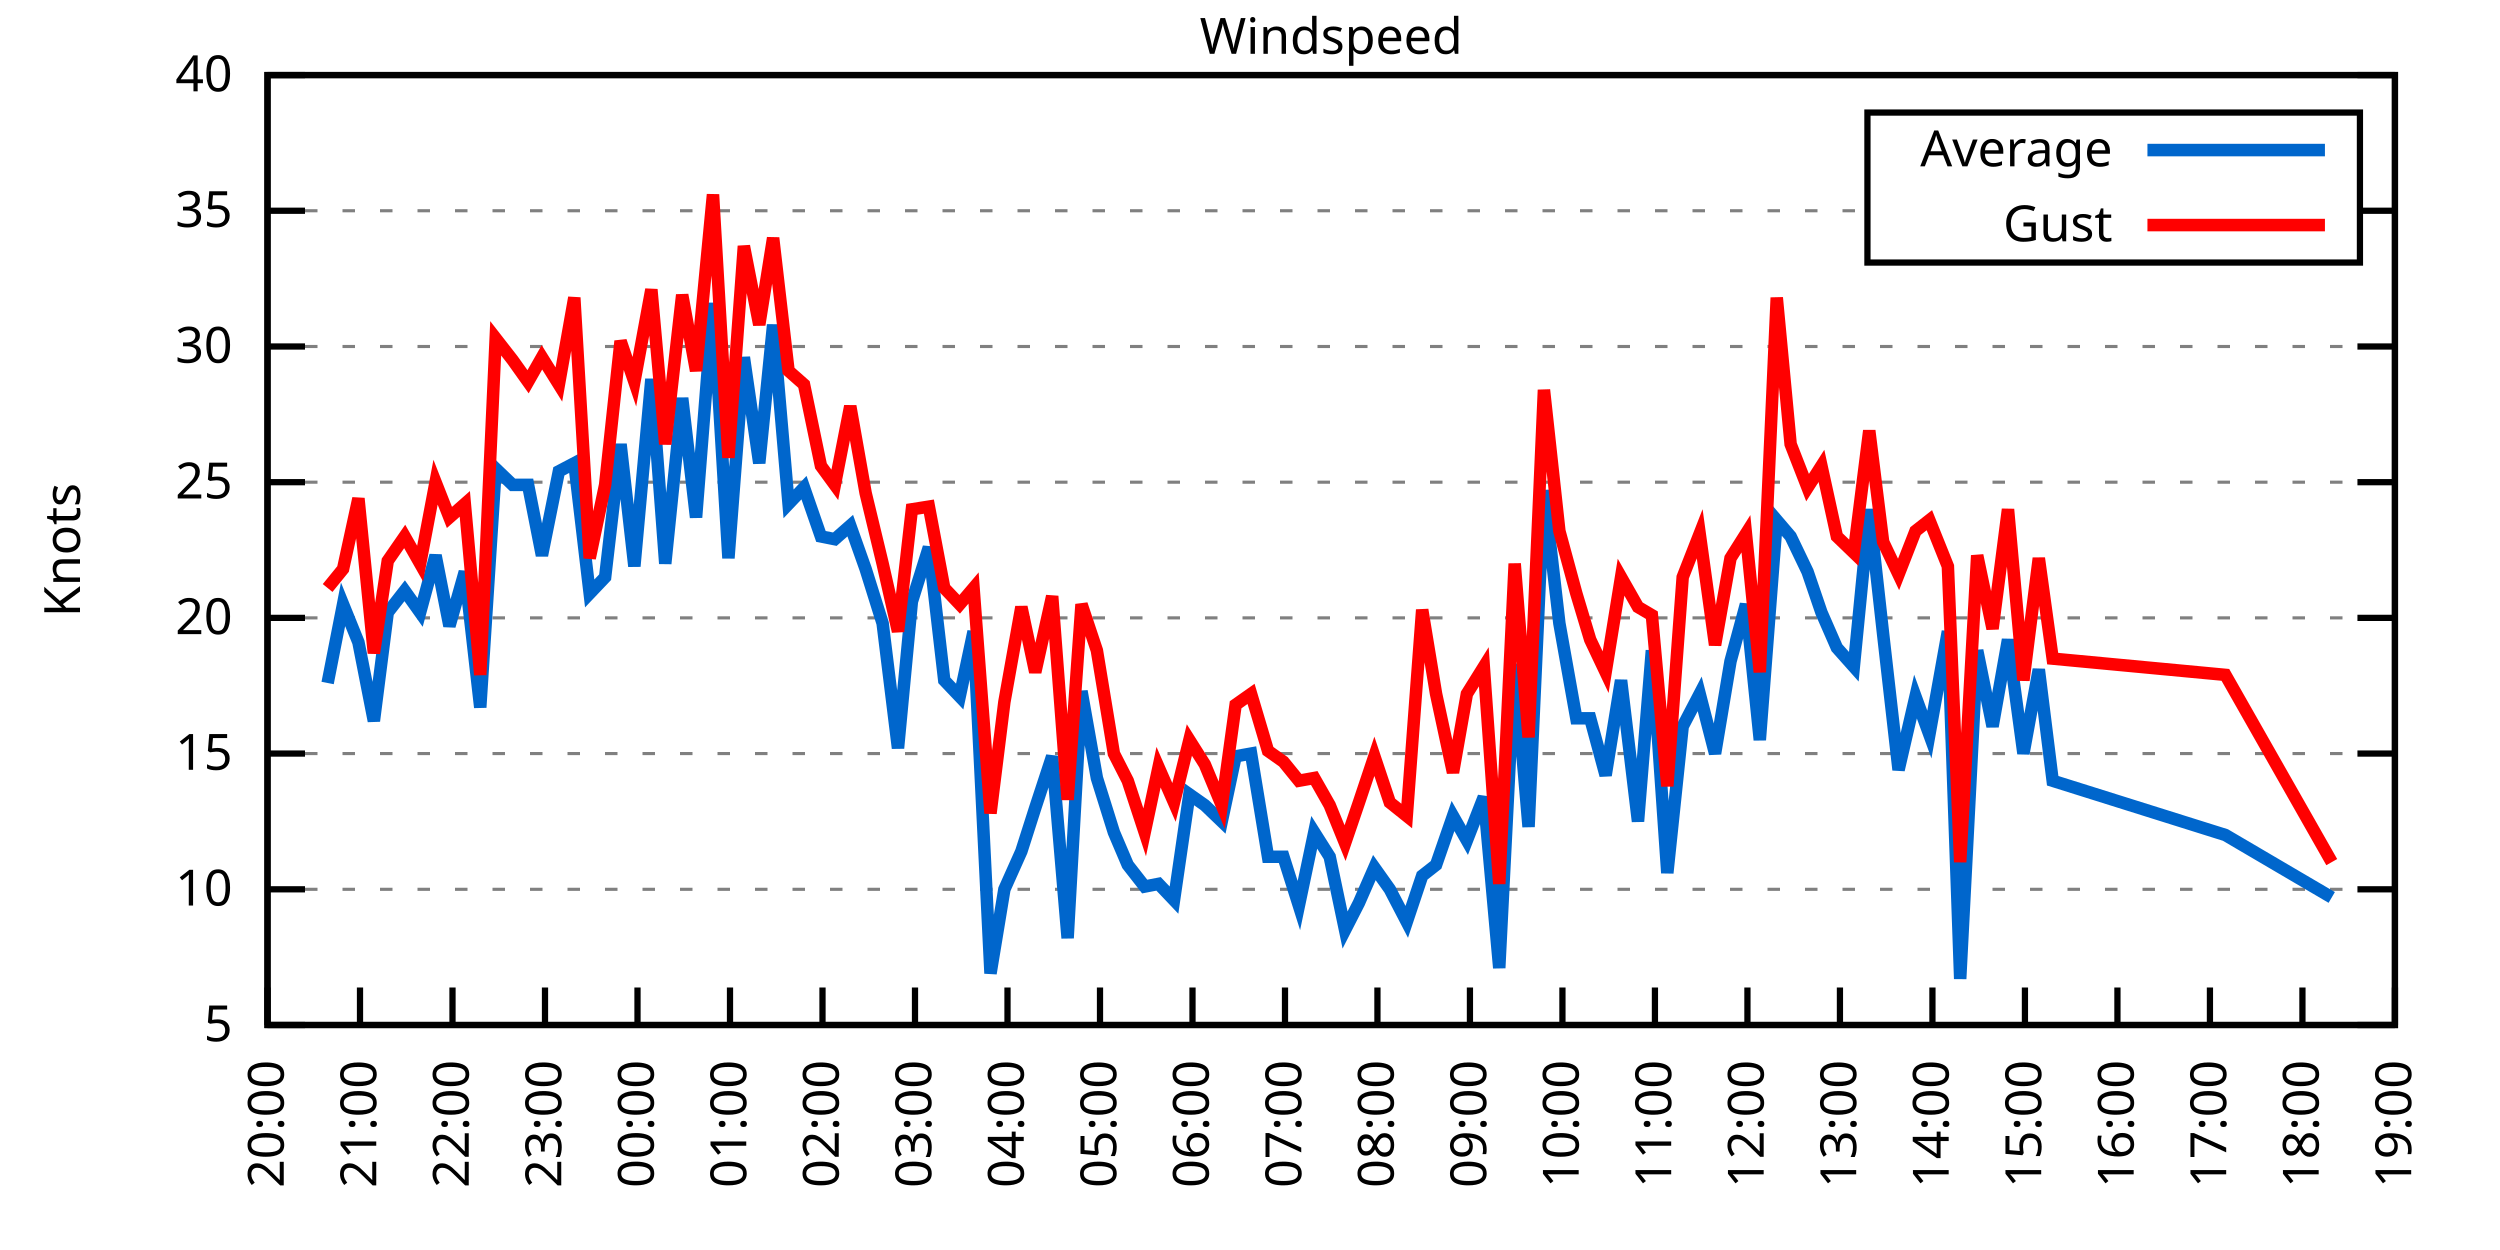
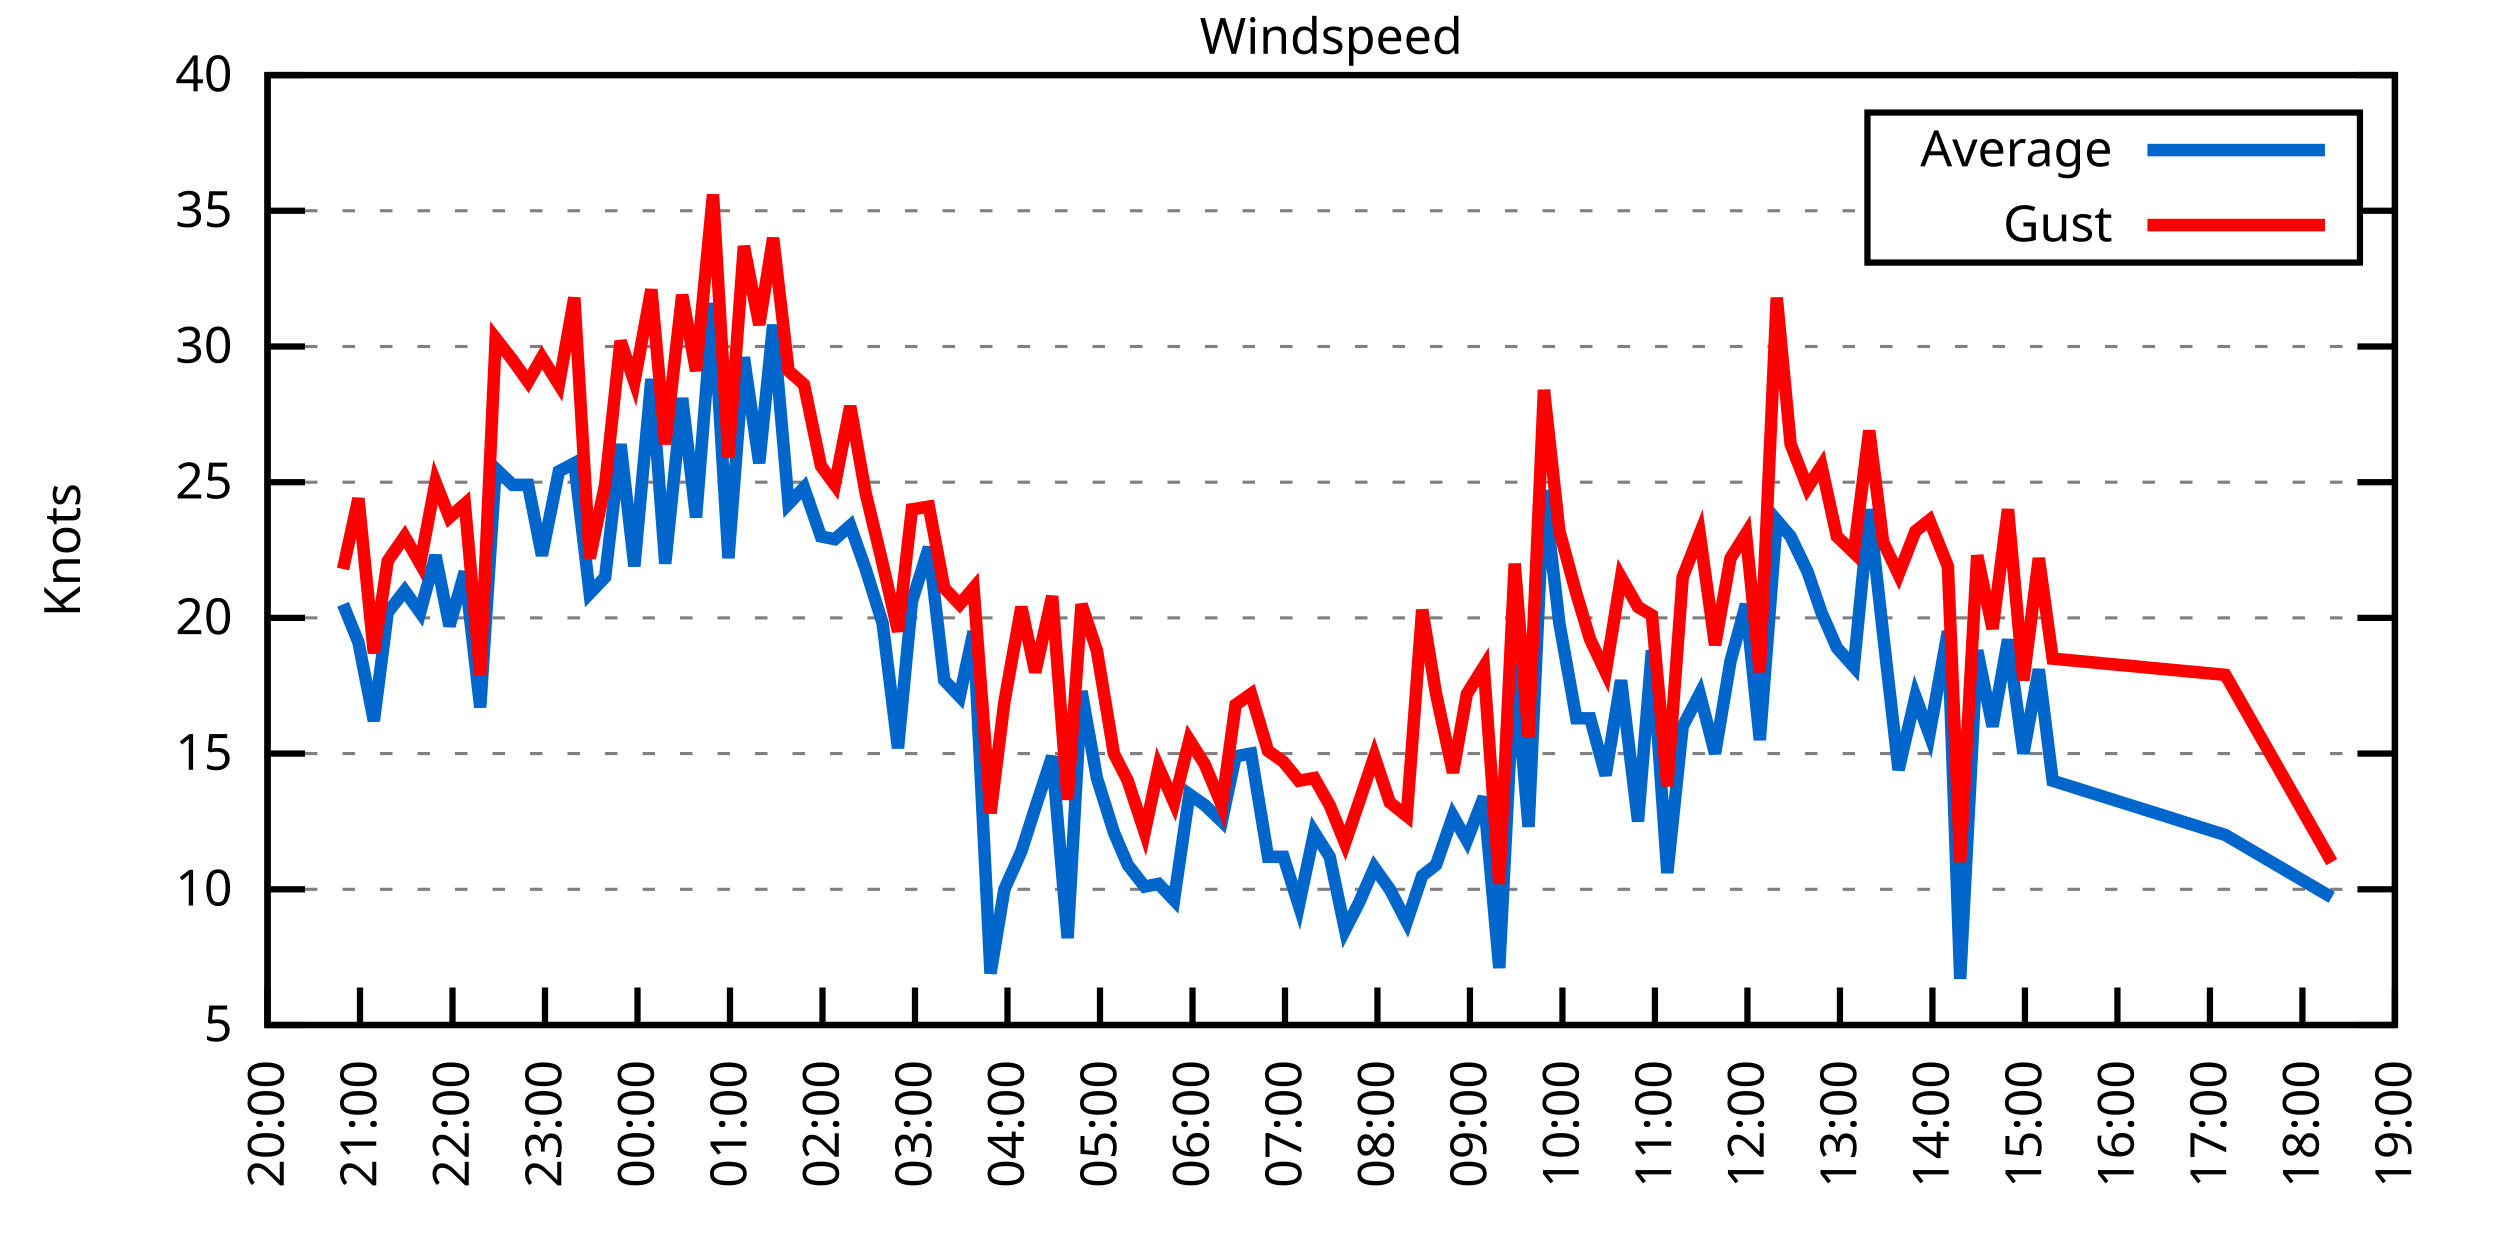
<svg xmlns="http://www.w3.org/2000/svg" xmlns:xlink="http://www.w3.org/1999/xlink" width="400" height="200" viewBox="0 0 400 200">
  <g id="gnuplot_canvas">
    <rect x="0" y="0" width="400" height="200" fill="none" />
    <defs>
      <circle id="gpDot" r="0.5" stroke-width="0.5" stroke="currentColor" />
      <path id="gpPt0" stroke-width="0.333" stroke="currentColor" d="M-1,0 h2 M0,-1 v2" />
      <path id="gpPt1" stroke-width="0.333" stroke="currentColor" d="M-1,-1 L1,1 M1,-1 L-1,1" />
      <path id="gpPt2" stroke-width="0.333" stroke="currentColor" d="M-1,0 L1,0 M0,-1 L0,1 M-1,-1 L1,1 M-1,1 L1,-1" />
      <rect id="gpPt3" stroke-width="0.333" stroke="currentColor" x="-1" y="-1" width="2" height="2" />
      <rect id="gpPt4" stroke-width="0.333" stroke="currentColor" fill="currentColor" x="-1" y="-1" width="2" height="2" />
      <circle id="gpPt5" stroke-width="0.333" stroke="currentColor" cx="0" cy="0" r="1" />
      <use xlink:href="#gpPt5" id="gpPt6" fill="currentColor" stroke="none" />
      <path id="gpPt7" stroke-width="0.333" stroke="currentColor" d="M0,-1.33 L-1.33,0.67 L1.33,0.67 z" />
      <use xlink:href="#gpPt7" id="gpPt8" fill="currentColor" stroke="none" />
      <use xlink:href="#gpPt7" id="gpPt9" stroke="currentColor" transform="rotate(180)" />
      <use xlink:href="#gpPt9" id="gpPt10" fill="currentColor" stroke="none" />
      <use xlink:href="#gpPt3" id="gpPt11" stroke="currentColor" transform="rotate(45)" />
      <use xlink:href="#gpPt11" id="gpPt12" fill="currentColor" stroke="none" />
      <path id="gpPt13" stroke-width="0.333" stroke="currentColor" d="M0,1.330 L1.265,0.411 L0.782,-1.067 L-0.782,-1.076 L-1.265,0.411 z" />
      <use xlink:href="#gpPt13" id="gpPt14" fill="currentColor" stroke="none" />
      <filter id="textbox" filterUnits="objectBoundingBox" x="0" y="0" height="1" width="1">
        <feFlood flood-color="white" flood-opacity="1" result="bgnd" />
        <feComposite in="SourceGraphic" in2="bgnd" operator="atop" />
      </filter>
      <filter id="greybox" filterUnits="objectBoundingBox" x="0" y="0" height="1" width="1">
        <feFlood flood-color="lightgrey" flood-opacity="1" result="grey" />
        <feComposite in="SourceGraphic" in2="grey" operator="atop" />
      </filter>
    </defs>
    <g fill="none" color="white" stroke="currentColor" stroke-width="1.00" stroke-linecap="butt" stroke-linejoin="miter">
</g>
    <g fill="none" color="black" stroke="currentColor" stroke-width="1.00" stroke-linecap="butt" stroke-linejoin="miter">
      <g stroke="none" shape-rendering="crispEdges">
        <polygon fill="rgb(255, 255, 255)" points="42.80,164.00 383.18,164.00 383.18,12.02 42.80,12.02 " />
      </g>
    </g>
    <g fill="none" color="black" stroke="currentColor" stroke-width="1.00" stroke-linecap="butt" stroke-linejoin="miter">
</g>
    <g fill="none" color="black" stroke="black" stroke-width="0.50" stroke-linecap="butt" stroke-linejoin="miter">
</g>
    <g fill="none" color="gray" stroke="currentColor" stroke-width="0.50" stroke-linecap="butt" stroke-linejoin="miter">
      <path stroke="gray" stroke-dasharray="2,4" class="gridline" d="M42.80,164.00 L383.19,164.00  " />
    </g>
    <g fill="none" color="gray" stroke="gray" stroke-width="1.00" stroke-linecap="butt" stroke-linejoin="miter">
</g>
    <g fill="none" color="black" stroke="currentColor" stroke-width="1.00" stroke-linecap="butt" stroke-linejoin="miter">
      <path stroke="black" d="M42.80,164.00 L48.80,164.00 M383.19,164.00 L377.19,164.00  " />
      <g transform="translate(37.20,166.60)" stroke="none" fill="black" font-family="Sans" font-size="8.00" text-anchor="end">
        <text>
          <tspan font-family="Sans"> 5</tspan>
        </text>
      </g>
    </g>
    <g fill="none" color="black" stroke="currentColor" stroke-width="1.00" stroke-linecap="butt" stroke-linejoin="miter">
</g>
    <g fill="none" color="black" stroke="black" stroke-width="0.50" stroke-linecap="butt" stroke-linejoin="miter">
</g>
    <g fill="none" color="gray" stroke="currentColor" stroke-width="0.50" stroke-linecap="butt" stroke-linejoin="miter">
      <path stroke="gray" stroke-dasharray="2,4" class="gridline" d="M42.80,142.29 L383.19,142.29  " />
    </g>
    <g fill="none" color="gray" stroke="gray" stroke-width="1.00" stroke-linecap="butt" stroke-linejoin="miter">
</g>
    <g fill="none" color="black" stroke="currentColor" stroke-width="1.00" stroke-linecap="butt" stroke-linejoin="miter">
      <path stroke="black" d="M42.80,142.29 L48.80,142.29 M383.19,142.29 L377.19,142.29  " />
      <g transform="translate(37.20,144.89)" stroke="none" fill="black" font-family="Sans" font-size="8.00" text-anchor="end">
        <text>
          <tspan font-family="Sans"> 10</tspan>
        </text>
      </g>
    </g>
    <g fill="none" color="black" stroke="currentColor" stroke-width="1.00" stroke-linecap="butt" stroke-linejoin="miter">
</g>
    <g fill="none" color="black" stroke="black" stroke-width="0.50" stroke-linecap="butt" stroke-linejoin="miter">
</g>
    <g fill="none" color="gray" stroke="currentColor" stroke-width="0.50" stroke-linecap="butt" stroke-linejoin="miter">
      <path stroke="gray" stroke-dasharray="2,4" class="gridline" d="M42.80,120.57 L383.19,120.57  " />
    </g>
    <g fill="none" color="gray" stroke="gray" stroke-width="1.00" stroke-linecap="butt" stroke-linejoin="miter">
</g>
    <g fill="none" color="black" stroke="currentColor" stroke-width="1.00" stroke-linecap="butt" stroke-linejoin="miter">
      <path stroke="black" d="M42.80,120.57 L48.80,120.57 M383.19,120.57 L377.19,120.57  " />
      <g transform="translate(37.20,123.17)" stroke="none" fill="black" font-family="Sans" font-size="8.00" text-anchor="end">
        <text>
          <tspan font-family="Sans"> 15</tspan>
        </text>
      </g>
    </g>
    <g fill="none" color="black" stroke="currentColor" stroke-width="1.00" stroke-linecap="butt" stroke-linejoin="miter">
</g>
    <g fill="none" color="black" stroke="black" stroke-width="0.50" stroke-linecap="butt" stroke-linejoin="miter">
</g>
    <g fill="none" color="gray" stroke="currentColor" stroke-width="0.50" stroke-linecap="butt" stroke-linejoin="miter">
      <path stroke="gray" stroke-dasharray="2,4" class="gridline" d="M42.80,98.86 L383.19,98.86  " />
    </g>
    <g fill="none" color="gray" stroke="gray" stroke-width="1.00" stroke-linecap="butt" stroke-linejoin="miter">
</g>
    <g fill="none" color="black" stroke="currentColor" stroke-width="1.00" stroke-linecap="butt" stroke-linejoin="miter">
      <path stroke="black" d="M42.80,98.86 L48.80,98.86 M383.19,98.86 L377.19,98.86  " />
      <g transform="translate(37.20,101.46)" stroke="none" fill="black" font-family="Sans" font-size="8.00" text-anchor="end">
        <text>
          <tspan font-family="Sans"> 20</tspan>
        </text>
      </g>
    </g>
    <g fill="none" color="black" stroke="currentColor" stroke-width="1.00" stroke-linecap="butt" stroke-linejoin="miter">
</g>
    <g fill="none" color="black" stroke="black" stroke-width="0.50" stroke-linecap="butt" stroke-linejoin="miter">
</g>
    <g fill="none" color="gray" stroke="currentColor" stroke-width="0.50" stroke-linecap="butt" stroke-linejoin="miter">
      <path stroke="gray" stroke-dasharray="2,4" class="gridline" d="M42.80,77.15 L383.19,77.15  " />
    </g>
    <g fill="none" color="gray" stroke="gray" stroke-width="1.00" stroke-linecap="butt" stroke-linejoin="miter">
</g>
    <g fill="none" color="black" stroke="currentColor" stroke-width="1.00" stroke-linecap="butt" stroke-linejoin="miter">
      <path stroke="black" d="M42.80,77.15 L48.80,77.15 M383.19,77.15 L377.19,77.15  " />
      <g transform="translate(37.20,79.75)" stroke="none" fill="black" font-family="Sans" font-size="8.00" text-anchor="end">
        <text>
          <tspan font-family="Sans"> 25</tspan>
        </text>
      </g>
    </g>
    <g fill="none" color="black" stroke="currentColor" stroke-width="1.00" stroke-linecap="butt" stroke-linejoin="miter">
</g>
    <g fill="none" color="black" stroke="black" stroke-width="0.50" stroke-linecap="butt" stroke-linejoin="miter">
</g>
    <g fill="none" color="gray" stroke="currentColor" stroke-width="0.50" stroke-linecap="butt" stroke-linejoin="miter">
      <path stroke="gray" stroke-dasharray="2,4" class="gridline" d="M42.80,55.44 L383.19,55.44  " />
    </g>
    <g fill="none" color="gray" stroke="gray" stroke-width="1.00" stroke-linecap="butt" stroke-linejoin="miter">
</g>
    <g fill="none" color="black" stroke="currentColor" stroke-width="1.00" stroke-linecap="butt" stroke-linejoin="miter">
      <path stroke="black" d="M42.80,55.44 L48.80,55.44 M383.19,55.44 L377.19,55.44  " />
      <g transform="translate(37.20,58.04)" stroke="none" fill="black" font-family="Sans" font-size="8.00" text-anchor="end">
        <text>
          <tspan font-family="Sans"> 30</tspan>
        </text>
      </g>
    </g>
    <g fill="none" color="black" stroke="currentColor" stroke-width="1.00" stroke-linecap="butt" stroke-linejoin="miter">
</g>
    <g fill="none" color="black" stroke="black" stroke-width="0.50" stroke-linecap="butt" stroke-linejoin="miter">
</g>
    <g fill="none" color="gray" stroke="currentColor" stroke-width="0.50" stroke-linecap="butt" stroke-linejoin="miter">
      <path stroke="gray" stroke-dasharray="2,4" class="gridline" d="M42.80,33.72 L298.79,33.72 M377.59,33.72 L383.19,33.72  " />
    </g>
    <g fill="none" color="gray" stroke="gray" stroke-width="1.00" stroke-linecap="butt" stroke-linejoin="miter">
</g>
    <g fill="none" color="black" stroke="currentColor" stroke-width="1.00" stroke-linecap="butt" stroke-linejoin="miter">
      <path stroke="black" d="M42.80,33.72 L48.80,33.72 M383.19,33.72 L377.19,33.72  " />
      <g transform="translate(37.20,36.32)" stroke="none" fill="black" font-family="Sans" font-size="8.00" text-anchor="end">
        <text>
          <tspan font-family="Sans"> 35</tspan>
        </text>
      </g>
    </g>
    <g fill="none" color="black" stroke="currentColor" stroke-width="1.00" stroke-linecap="butt" stroke-linejoin="miter">
</g>
    <g fill="none" color="black" stroke="black" stroke-width="0.50" stroke-linecap="butt" stroke-linejoin="miter">
</g>
    <g fill="none" color="gray" stroke="currentColor" stroke-width="0.50" stroke-linecap="butt" stroke-linejoin="miter">
      <path stroke="gray" stroke-dasharray="2,4" class="gridline" d="M42.80,12.01 L383.19,12.01  " />
    </g>
    <g fill="none" color="gray" stroke="gray" stroke-width="1.00" stroke-linecap="butt" stroke-linejoin="miter">
</g>
    <g fill="none" color="black" stroke="currentColor" stroke-width="1.00" stroke-linecap="butt" stroke-linejoin="miter">
      <path stroke="black" d="M42.80,12.01 L48.80,12.01 M383.19,12.01 L377.19,12.01  " />
      <g transform="translate(37.20,14.61)" stroke="none" fill="black" font-family="Sans" font-size="8.00" text-anchor="end">
        <text>
          <tspan font-family="Sans"> 40</tspan>
        </text>
      </g>
    </g>
    <g fill="none" color="black" stroke="currentColor" stroke-width="1.00" stroke-linecap="butt" stroke-linejoin="miter">
      <path stroke="black" d="M42.80,164.00 L42.80,158.00  " />
      <g transform="translate(45.40,169.60) rotate(270.00)" stroke="none" fill="black" font-family="Sans" font-size="8.00" text-anchor="end">
        <text>
          <tspan font-family="Sans">20:00</tspan>
        </text>
      </g>
    </g>
    <g fill="none" color="black" stroke="currentColor" stroke-width="1.00" stroke-linecap="butt" stroke-linejoin="miter">
      <path stroke="black" d="M57.60,164.00 L57.60,158.00  " />
      <g transform="translate(60.20,169.60) rotate(270.00)" stroke="none" fill="black" font-family="Sans" font-size="8.00" text-anchor="end">
        <text>
          <tspan font-family="Sans">21:00</tspan>
        </text>
      </g>
    </g>
    <g fill="none" color="black" stroke="currentColor" stroke-width="1.00" stroke-linecap="butt" stroke-linejoin="miter">
      <path stroke="black" d="M72.40,164.00 L72.40,158.00  " />
      <g transform="translate(75.00,169.60) rotate(270.00)" stroke="none" fill="black" font-family="Sans" font-size="8.00" text-anchor="end">
        <text>
          <tspan font-family="Sans">22:00</tspan>
        </text>
      </g>
    </g>
    <g fill="none" color="black" stroke="currentColor" stroke-width="1.00" stroke-linecap="butt" stroke-linejoin="miter">
      <path stroke="black" d="M87.20,164.00 L87.20,158.00  " />
      <g transform="translate(89.80,169.60) rotate(270.00)" stroke="none" fill="black" font-family="Sans" font-size="8.00" text-anchor="end">
        <text>
          <tspan font-family="Sans">23:00</tspan>
        </text>
      </g>
    </g>
    <g fill="none" color="black" stroke="currentColor" stroke-width="1.00" stroke-linecap="butt" stroke-linejoin="miter">
      <path stroke="black" d="M102.00,164.00 L102.00,158.00  " />
      <g transform="translate(104.60,169.60) rotate(270.00)" stroke="none" fill="black" font-family="Sans" font-size="8.00" text-anchor="end">
        <text>
          <tspan font-family="Sans">00:00</tspan>
        </text>
      </g>
    </g>
    <g fill="none" color="black" stroke="currentColor" stroke-width="1.00" stroke-linecap="butt" stroke-linejoin="miter">
      <path stroke="black" d="M116.80,164.00 L116.80,158.00  " />
      <g transform="translate(119.40,169.60) rotate(270.00)" stroke="none" fill="black" font-family="Sans" font-size="8.00" text-anchor="end">
        <text>
          <tspan font-family="Sans">01:00</tspan>
        </text>
      </g>
    </g>
    <g fill="none" color="black" stroke="currentColor" stroke-width="1.00" stroke-linecap="butt" stroke-linejoin="miter">
      <path stroke="black" d="M131.60,164.00 L131.60,158.00  " />
      <g transform="translate(134.20,169.60) rotate(270.00)" stroke="none" fill="black" font-family="Sans" font-size="8.00" text-anchor="end">
        <text>
          <tspan font-family="Sans">02:00</tspan>
        </text>
      </g>
    </g>
    <g fill="none" color="black" stroke="currentColor" stroke-width="1.00" stroke-linecap="butt" stroke-linejoin="miter">
      <path stroke="black" d="M146.40,164.00 L146.40,158.00  " />
      <g transform="translate(149.00,169.60) rotate(270.00)" stroke="none" fill="black" font-family="Sans" font-size="8.00" text-anchor="end">
        <text>
          <tspan font-family="Sans">03:00</tspan>
        </text>
      </g>
    </g>
    <g fill="none" color="black" stroke="currentColor" stroke-width="1.00" stroke-linecap="butt" stroke-linejoin="miter">
      <path stroke="black" d="M161.20,164.00 L161.20,158.00  " />
      <g transform="translate(163.80,169.60) rotate(270.00)" stroke="none" fill="black" font-family="Sans" font-size="8.00" text-anchor="end">
        <text>
          <tspan font-family="Sans">04:00</tspan>
        </text>
      </g>
    </g>
    <g fill="none" color="black" stroke="currentColor" stroke-width="1.00" stroke-linecap="butt" stroke-linejoin="miter">
      <path stroke="black" d="M176.00,164.00 L176.00,158.00  " />
      <g transform="translate(178.60,169.60) rotate(270.00)" stroke="none" fill="black" font-family="Sans" font-size="8.00" text-anchor="end">
        <text>
          <tspan font-family="Sans">05:00</tspan>
        </text>
      </g>
    </g>
    <g fill="none" color="black" stroke="currentColor" stroke-width="1.00" stroke-linecap="butt" stroke-linejoin="miter">
      <path stroke="black" d="M190.80,164.00 L190.80,158.00  " />
      <g transform="translate(193.40,169.60) rotate(270.00)" stroke="none" fill="black" font-family="Sans" font-size="8.00" text-anchor="end">
        <text>
          <tspan font-family="Sans">06:00</tspan>
        </text>
      </g>
    </g>
    <g fill="none" color="black" stroke="currentColor" stroke-width="1.00" stroke-linecap="butt" stroke-linejoin="miter">
      <path stroke="black" d="M205.60,164.00 L205.60,158.00  " />
      <g transform="translate(208.20,169.60) rotate(270.00)" stroke="none" fill="black" font-family="Sans" font-size="8.00" text-anchor="end">
        <text>
          <tspan font-family="Sans">07:00</tspan>
        </text>
      </g>
    </g>
    <g fill="none" color="black" stroke="currentColor" stroke-width="1.00" stroke-linecap="butt" stroke-linejoin="miter">
      <path stroke="black" d="M220.39,164.00 L220.39,158.00  " />
      <g transform="translate(222.99,169.60) rotate(270.00)" stroke="none" fill="black" font-family="Sans" font-size="8.00" text-anchor="end">
        <text>
          <tspan font-family="Sans">08:00</tspan>
        </text>
      </g>
    </g>
    <g fill="none" color="black" stroke="currentColor" stroke-width="1.00" stroke-linecap="butt" stroke-linejoin="miter">
      <path stroke="black" d="M235.19,164.00 L235.19,158.00  " />
      <g transform="translate(237.79,169.60) rotate(270.00)" stroke="none" fill="black" font-family="Sans" font-size="8.00" text-anchor="end">
        <text>
          <tspan font-family="Sans">09:00</tspan>
        </text>
      </g>
    </g>
    <g fill="none" color="black" stroke="currentColor" stroke-width="1.00" stroke-linecap="butt" stroke-linejoin="miter">
      <path stroke="black" d="M249.99,164.00 L249.99,158.00  " />
      <g transform="translate(252.59,169.60) rotate(270.00)" stroke="none" fill="black" font-family="Sans" font-size="8.00" text-anchor="end">
        <text>
          <tspan font-family="Sans">10:00</tspan>
        </text>
      </g>
    </g>
    <g fill="none" color="black" stroke="currentColor" stroke-width="1.00" stroke-linecap="butt" stroke-linejoin="miter">
      <path stroke="black" d="M264.79,164.00 L264.79,158.00  " />
      <g transform="translate(267.39,169.60) rotate(270.00)" stroke="none" fill="black" font-family="Sans" font-size="8.00" text-anchor="end">
        <text>
          <tspan font-family="Sans">11:00</tspan>
        </text>
      </g>
    </g>
    <g fill="none" color="black" stroke="currentColor" stroke-width="1.00" stroke-linecap="butt" stroke-linejoin="miter">
      <path stroke="black" d="M279.59,164.00 L279.59,158.00  " />
      <g transform="translate(282.19,169.60) rotate(270.00)" stroke="none" fill="black" font-family="Sans" font-size="8.00" text-anchor="end">
        <text>
          <tspan font-family="Sans">12:00</tspan>
        </text>
      </g>
    </g>
    <g fill="none" color="black" stroke="currentColor" stroke-width="1.00" stroke-linecap="butt" stroke-linejoin="miter">
      <path stroke="black" d="M294.39,164.00 L294.39,158.00  " />
      <g transform="translate(296.99,169.60) rotate(270.00)" stroke="none" fill="black" font-family="Sans" font-size="8.00" text-anchor="end">
        <text>
          <tspan font-family="Sans">13:00</tspan>
        </text>
      </g>
    </g>
    <g fill="none" color="black" stroke="currentColor" stroke-width="1.00" stroke-linecap="butt" stroke-linejoin="miter">
      <path stroke="black" d="M309.19,164.00 L309.19,158.00  " />
      <g transform="translate(311.79,169.60) rotate(270.00)" stroke="none" fill="black" font-family="Sans" font-size="8.00" text-anchor="end">
        <text>
          <tspan font-family="Sans">14:00</tspan>
        </text>
      </g>
    </g>
    <g fill="none" color="black" stroke="currentColor" stroke-width="1.00" stroke-linecap="butt" stroke-linejoin="miter">
      <path stroke="black" d="M323.99,164.00 L323.99,158.00  " />
      <g transform="translate(326.59,169.60) rotate(270.00)" stroke="none" fill="black" font-family="Sans" font-size="8.00" text-anchor="end">
        <text>
          <tspan font-family="Sans">15:00</tspan>
        </text>
      </g>
    </g>
    <g fill="none" color="black" stroke="currentColor" stroke-width="1.00" stroke-linecap="butt" stroke-linejoin="miter">
      <path stroke="black" d="M338.79,164.00 L338.79,158.00  " />
      <g transform="translate(341.39,169.60) rotate(270.00)" stroke="none" fill="black" font-family="Sans" font-size="8.00" text-anchor="end">
        <text>
          <tspan font-family="Sans">16:00</tspan>
        </text>
      </g>
    </g>
    <g fill="none" color="black" stroke="currentColor" stroke-width="1.00" stroke-linecap="butt" stroke-linejoin="miter">
      <path stroke="black" d="M353.59,164.00 L353.59,158.00  " />
      <g transform="translate(356.19,169.60) rotate(270.00)" stroke="none" fill="black" font-family="Sans" font-size="8.00" text-anchor="end">
        <text>
          <tspan font-family="Sans">17:00</tspan>
        </text>
      </g>
    </g>
    <g fill="none" color="black" stroke="currentColor" stroke-width="1.00" stroke-linecap="butt" stroke-linejoin="miter">
      <path stroke="black" d="M368.39,164.00 L368.39,158.00  " />
      <g transform="translate(370.99,169.60) rotate(270.00)" stroke="none" fill="black" font-family="Sans" font-size="8.00" text-anchor="end">
        <text>
          <tspan font-family="Sans">18:00</tspan>
        </text>
      </g>
    </g>
    <g fill="none" color="black" stroke="currentColor" stroke-width="1.00" stroke-linecap="butt" stroke-linejoin="miter">
      <path stroke="black" d="M383.19,164.00 L383.19,158.00  " />
      <g transform="translate(385.79,169.60) rotate(270.00)" stroke="none" fill="black" font-family="Sans" font-size="8.00" text-anchor="end">
        <text>
          <tspan font-family="Sans">19:00</tspan>
        </text>
      </g>
    </g>
    <g fill="none" color="black" stroke="currentColor" stroke-width="1.00" stroke-linecap="butt" stroke-linejoin="miter">
</g>
    <g fill="none" color="black" stroke="currentColor" stroke-width="1.00" stroke-linecap="butt" stroke-linejoin="miter">
      <path stroke="black" d="M42.80,12.01 L42.80,164.00 L383.19,164.00 L383.19,12.01 L42.80,12.01 Z  " />
    </g>
    <g fill="none" color="black" stroke="currentColor" stroke-width="1.00" stroke-linecap="butt" stroke-linejoin="miter">
</g>
    <g fill="none" color="black" stroke="currentColor" stroke-width="1.00" stroke-linecap="butt" stroke-linejoin="miter">
      <path stroke="black" d="M298.79,42.01 L298.79,18.01 L377.59,18.01 L377.59,42.01 L298.79,42.01 Z  " />
    </g>
    <g id="Windspeed_plot_1">
      <g fill="none" color="white" stroke="black" stroke-width="2.00" stroke-linecap="butt" stroke-linejoin="miter">
</g>
      <g fill="none" color="black" stroke="currentColor" stroke-width="2.00" stroke-linecap="butt" stroke-linejoin="miter">
        <g transform="translate(337.99,26.61)" stroke="none" fill="black" font-family="Sans" font-size="8.00" text-anchor="end">
          <text>
            <tspan font-family="Sans">Average</tspan>
          </text>
        </g>
      </g>
      <g fill="none" color="black" stroke="currentColor" stroke-width="2.00" stroke-linecap="butt" stroke-linejoin="miter">
-         <path stroke="rgb(  0, 102, 204)" d="M343.59,24.01 L371.99,24.01 M52.42,109.28 L54.89,96.69 L57.35,102.77 L59.82,115.36 L62.04,97.99 L64.75,94.52   L67.22,97.99 L69.69,88.87 L71.91,100.16 L74.37,91.48 L76.84,113.19 L79.31,74.98 L82.02,77.58 L84.49,77.58   L86.71,88.87 L89.42,75.41 L91.89,74.11 L94.35,94.95 L96.82,92.35 L99.29,71.07 L101.50,90.61 L104.22,60.65   L106.44,90.18 L109.15,63.69 L111.37,82.79 L114.08,48.49 L116.55,89.31 L119.02,57.17 L121.48,74.11 L123.70,51.96   L126.17,80.62 L128.64,78.02 L131.35,85.83 L133.57,86.27 L136.04,84.10 L138.50,91.04 L141.22,99.73 L143.68,119.71   L145.90,96.26 L148.62,87.57 L151.08,108.85 L153.55,111.45 L155.77,101.03 L158.48,155.75 L160.70,142.29 L163.42,136.21   L165.64,129.26 L168.35,121.01 L170.82,150.10 L173.04,110.59 L175.50,124.48 L178.22,133.17 L180.44,138.38 L183.15,141.85   L185.37,141.42 L187.84,144.02 L190.30,127.09 L192.77,128.83 L195.48,131.43 L197.70,121.01 L200.17,120.57 L202.88,137.08   L205.35,137.08 L207.82,144.89 L210.28,133.17 L212.75,137.08 L215.21,148.80 L217.43,144.46 L219.90,138.81 L222.37,142.29   L225.08,147.50 L227.55,140.12 L229.77,138.38 L232.48,130.56 L234.70,134.47 L237.41,127.52 L239.88,154.88 L242.35,106.24   L244.57,132.30 L247.03,78.45 L249.50,99.73 L252.21,114.93 L254.43,114.93 L256.90,124.05 L259.37,108.85 L262.08,131.43   L264.30,104.07 L266.77,139.68 L269.23,116.23 L271.95,111.02 L274.41,120.57 L276.88,105.81 L279.35,96.69 L281.57,118.40   L284.28,83.23 L286.50,85.83 L289.21,91.48 L291.43,97.99 L293.90,103.64 L296.61,106.68 L299.08,81.49 L301.30,101.47   L303.77,123.18 L306.48,111.45 L308.70,117.53 L311.66,101.03 L313.63,156.62 L316.35,104.07 L318.81,116.23 L321.28,102.34   L323.75,120.57 L326.21,107.11 L328.43,124.92 L356.06,133.60 L373.08,143.59  " />
+         <path stroke="rgb(  0, 102, 204)" d="M343.59,24.01 L371.99,24.01 M54.89,96.69 L57.35,102.77 L59.82,115.36 L62.04,97.99 L64.75,94.52 L67.22,97.99   L69.69,88.87 L71.91,100.16 L74.37,91.48 L76.84,113.19 L79.31,74.98 L82.02,77.58 L84.49,77.58 L86.71,88.87   L89.42,75.41 L91.89,74.11 L94.35,94.95 L96.82,92.35 L99.29,71.07 L101.50,90.61 L104.22,60.65 L106.44,90.18   L109.15,63.69 L111.37,82.79 L114.08,48.49 L116.55,89.31 L119.02,57.17 L121.48,74.11 L123.70,51.96 L126.17,80.62   L128.64,78.02 L131.35,85.83 L133.57,86.27 L136.04,84.10 L138.50,91.04 L141.22,99.73 L143.68,119.71 L145.90,96.26   L148.62,87.57 L151.08,108.85 L153.55,111.45 L155.77,101.03 L158.48,155.75 L160.70,142.29 L163.42,136.21 L165.64,129.26   L168.35,121.01 L170.82,150.10 L173.04,110.59 L175.50,124.48 L178.22,133.17 L180.44,138.38 L183.15,141.85 L185.37,141.42   L187.84,144.02 L190.30,127.09 L192.77,128.83 L195.48,131.43 L197.70,121.01 L200.17,120.57 L202.88,137.08 L205.35,137.08   L207.82,144.89 L210.28,133.17 L212.75,137.08 L215.21,148.80 L217.43,144.46 L219.90,138.81 L222.37,142.29 L225.08,147.50   L227.55,140.12 L229.77,138.38 L232.48,130.56 L234.70,134.47 L237.41,127.52 L239.88,154.88 L242.35,106.24 L244.57,132.30   L247.03,78.45 L249.50,99.73 L252.21,114.93 L254.43,114.93 L256.90,124.05 L259.37,108.85 L262.08,131.43 L264.30,104.07   L266.77,139.68 L269.23,116.23 L271.95,111.02 L274.41,120.57 L276.88,105.81 L279.35,96.69 L281.57,118.40 L284.28,83.23   L286.50,85.83 L289.21,91.48 L291.43,97.99 L293.90,103.64 L296.61,106.68 L299.08,81.49 L301.30,101.47 L303.77,123.18   L306.48,111.45 L308.70,117.53 L311.66,101.03 L313.63,156.62 L316.35,104.07 L318.81,116.23 L321.28,102.34 L323.75,120.57   L326.21,107.11 L328.43,124.92 L356.06,133.60 L373.08,143.59  " />
      </g>
    </g>
    <g id="Windspeed_plot_2">
      <g fill="none" color="black" stroke="currentColor" stroke-width="2.00" stroke-linecap="butt" stroke-linejoin="miter">
        <g transform="translate(337.99,38.61)" stroke="none" fill="black" font-family="Sans" font-size="8.00" text-anchor="end">
          <text>
            <tspan font-family="Sans">Gust</tspan>
          </text>
        </g>
      </g>
      <g fill="none" color="black" stroke="currentColor" stroke-width="2.00" stroke-linecap="butt" stroke-linejoin="miter">
-         <path stroke="rgb(255,   0,   0)" d="M343.59,36.01 L371.99,36.01 M52.42,94.08 L54.89,91.04 L57.35,79.75 L59.82,104.51 L62.04,89.74 L64.75,85.83   L67.22,90.18 L69.69,77.15 L71.91,82.79 L74.37,80.62 L76.84,107.98 L79.31,54.13 L82.02,57.61 L84.49,61.08   L86.71,57.17 L89.42,61.52 L91.89,47.62 L94.35,89.31 L96.82,77.58 L99.29,54.57 L101.50,61.08 L104.22,46.32   L106.44,71.07 L109.15,47.18 L111.37,59.34 L114.08,31.12 L116.55,73.24 L119.02,39.37 L121.48,51.96 L123.70,38.07   L126.17,59.34 L128.64,61.52 L131.35,74.54 L133.57,77.58 L136.04,64.99 L138.50,78.89 L141.22,90.18 L143.68,101.03   L145.90,81.49 L148.62,81.06 L151.08,94.08 L153.55,96.69 L155.77,94.08 L158.48,130.13 L160.70,112.32 L163.42,97.12   L165.64,107.55 L168.35,95.39 L170.82,127.96 L173.04,96.69 L175.50,104.07 L178.22,120.57 L180.44,124.92 L183.15,133.17   L185.37,122.75 L187.84,128.39 L190.30,118.40 L192.77,122.31 L195.48,128.83 L197.70,112.76 L200.17,111.02 L202.88,120.14   L205.35,121.88 L207.82,124.92 L210.28,124.48 L212.75,128.83 L215.21,134.90 L217.43,128.39 L219.90,121.01 L222.37,128.39   L225.08,130.56 L227.55,97.56 L229.77,111.02 L232.48,123.61 L234.70,111.02 L237.41,106.68 L239.88,141.42 L242.35,90.18   L244.57,117.97 L247.03,62.38 L249.50,84.97 L252.21,94.95 L254.43,102.34 L256.90,107.55 L259.37,92.35 L262.08,97.12   L264.30,98.43 L266.77,125.79 L269.23,92.35 L271.95,85.40 L274.41,103.20 L276.88,89.31 L279.35,85.40 L281.57,107.55   L284.28,47.62 L286.50,71.07 L289.21,78.02 L291.43,74.54 L293.90,85.83 L296.61,88.44 L299.08,68.90 L301.30,86.70   L303.77,91.91 L306.48,84.97 L308.70,83.23 L311.66,90.61 L313.63,137.94 L316.35,88.87 L318.81,100.60 L321.28,81.49   L323.75,108.85 L326.21,89.31 L328.43,105.38 L356.06,107.98 L373.08,137.94  " />
+         <path stroke="rgb(255,   0,   0)" d="M343.59,36.01 L371.99,36.01 M54.89,91.04 L57.35,79.75 L59.82,104.51 L62.04,89.74 L64.75,85.83 L67.22,90.18   L69.69,77.15 L71.91,82.79 L74.37,80.62 L76.84,107.98 L79.31,54.13 L82.02,57.61 L84.49,61.08 L86.71,57.17   L89.42,61.52 L91.89,47.62 L94.35,89.31 L96.82,77.58 L99.29,54.57 L101.50,61.08 L104.22,46.32 L106.44,71.07   L109.15,47.18 L111.37,59.34 L114.08,31.12 L116.55,73.24 L119.02,39.37 L121.48,51.96 L123.70,38.07 L126.17,59.34   L128.64,61.52 L131.35,74.54 L133.57,77.58 L136.04,64.99 L138.50,78.89 L141.22,90.18 L143.68,101.03 L145.90,81.49   L148.62,81.06 L151.08,94.08 L153.55,96.69 L155.77,94.08 L158.48,130.13 L160.70,112.32 L163.42,97.12 L165.64,107.55   L168.35,95.39 L170.82,127.96 L173.04,96.69 L175.50,104.07 L178.22,120.57 L180.44,124.92 L183.15,133.17 L185.37,122.75   L187.84,128.39 L190.30,118.40 L192.77,122.31 L195.48,128.83 L197.70,112.76 L200.17,111.02 L202.88,120.14 L205.35,121.88   L207.82,124.92 L210.28,124.48 L212.75,128.83 L215.21,134.90 L217.43,128.39 L219.90,121.01 L222.37,128.39 L225.08,130.56   L227.55,97.56 L229.77,111.02 L232.48,123.61 L234.70,111.02 L237.41,106.68 L239.88,141.42 L242.35,90.18 L244.57,117.97   L247.03,62.38 L249.50,84.97 L252.21,94.95 L254.43,102.34 L256.90,107.55 L259.37,92.35 L262.08,97.12 L264.30,98.43   L266.77,125.79 L269.23,92.35 L271.95,85.40 L274.41,103.20 L276.88,89.31 L279.35,85.40 L281.57,107.55 L284.28,47.62   L286.50,71.07 L289.21,78.02 L291.43,74.54 L293.90,85.83 L296.61,88.44 L299.08,68.90 L301.30,86.70 L303.77,91.91   L306.48,84.97 L308.70,83.23 L311.66,90.61 L313.63,137.94 L316.35,88.87 L318.81,100.60 L321.28,81.49 L323.75,108.85   L326.21,89.31 L328.43,105.38 L356.06,107.98 L373.08,137.94  " />
      </g>
    </g>
    <g fill="none" color="black" stroke="currentColor" stroke-width="2.00" stroke-linecap="butt" stroke-linejoin="miter">
</g>
    <g fill="none" color="black" stroke="black" stroke-width="1.00" stroke-linecap="butt" stroke-linejoin="miter">
</g>
    <g fill="none" color="black" stroke="currentColor" stroke-width="1.00" stroke-linecap="butt" stroke-linejoin="miter">
      <path stroke="black" d="M42.80,12.01 L42.80,164.00 L383.19,164.00 L383.19,12.01 L42.80,12.01 Z  " />
      <g transform="translate(12.80,88.01) rotate(270.00)" stroke="none" fill="black" font-family="Sans" font-size="8.00" text-anchor="middle">
        <text>
          <tspan font-family="Sans">Knots</tspan>
        </text>
      </g>
    </g>
    <g fill="none" color="black" stroke="currentColor" stroke-width="1.00" stroke-linecap="butt" stroke-linejoin="miter">
</g>
    <g fill="none" color="black" stroke="currentColor" stroke-width="1.00" stroke-linecap="butt" stroke-linejoin="miter">
      <g transform="translate(212.99,8.61)" stroke="none" fill="black" font-family="Sans" font-size="8.00" text-anchor="middle">
        <text>
          <tspan font-family="Sans">Windspeed</tspan>
        </text>
      </g>
    </g>
    <g fill="none" color="black" stroke="currentColor" stroke-width="1.00" stroke-linecap="butt" stroke-linejoin="miter">
</g>
  </g>
</svg>
